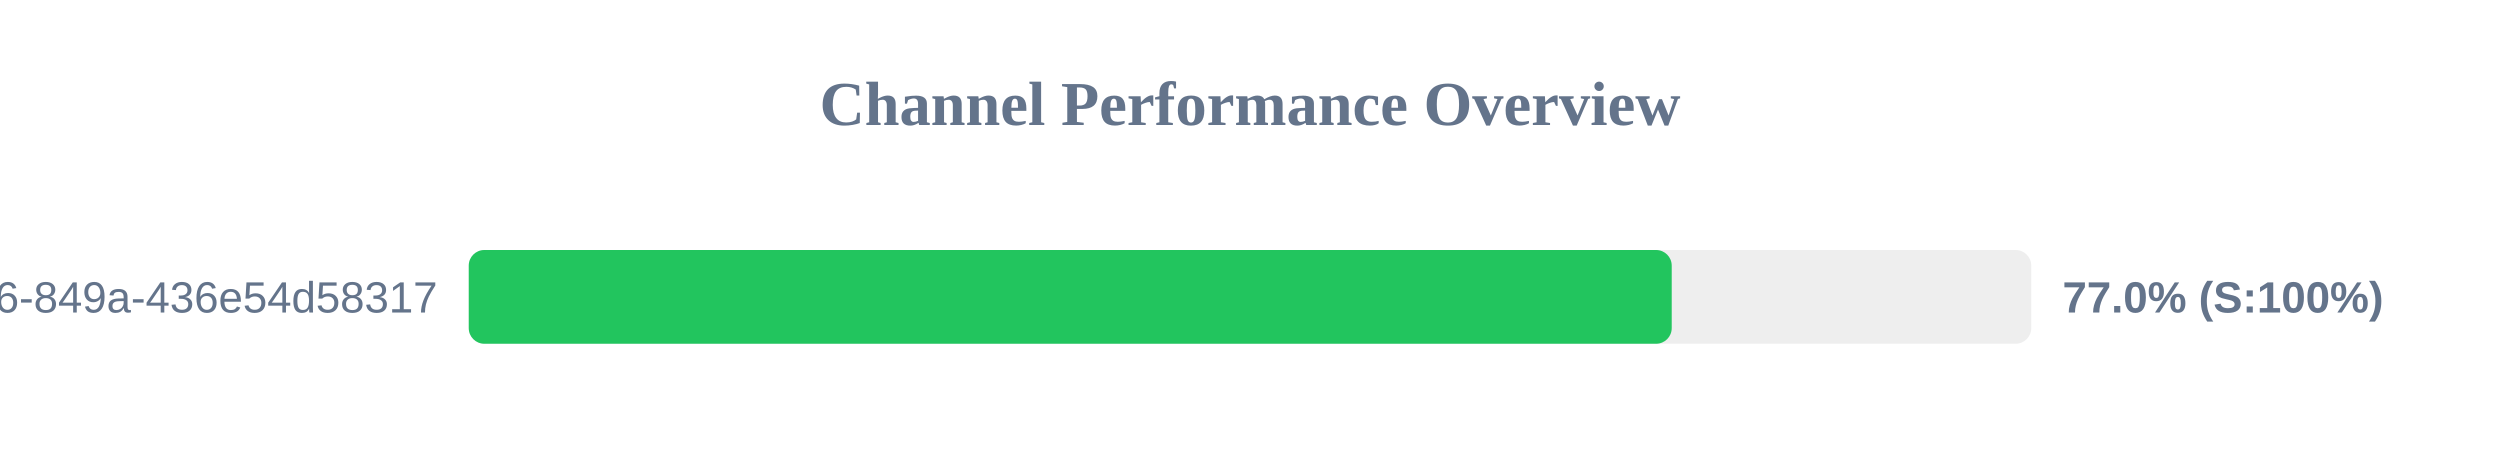
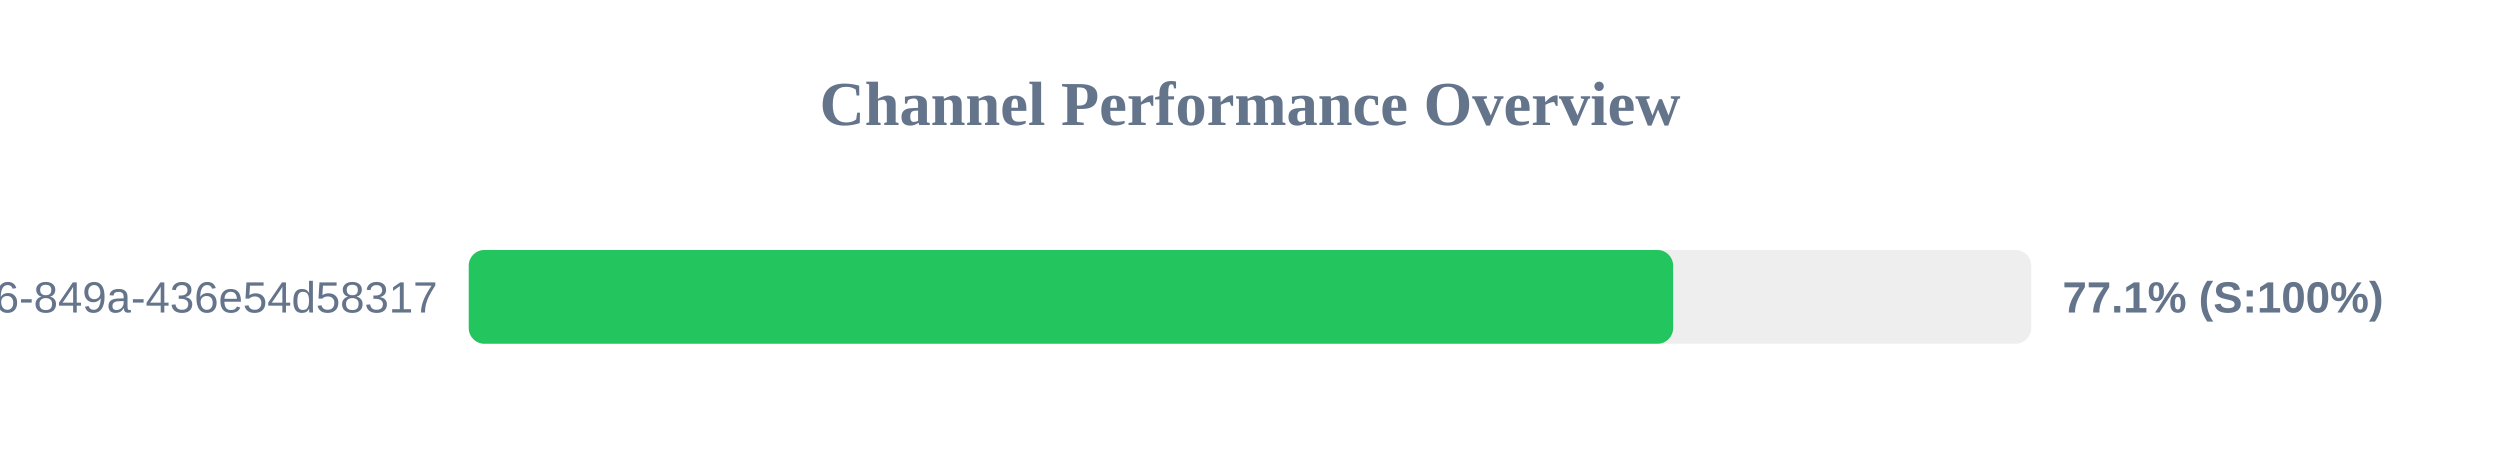
<svg xmlns="http://www.w3.org/2000/svg" width="800" height="150" version="1.1">
  <style>
        .row { font: 14px Arial; fill: #64748b; }
        .score { font: bold 14px Arial; fill: #64748b; }
    </style>
  <text x="400" y="40" text-anchor="middle" font-size="20px" font-weight="bold" fill="#64748b">Channel Performance Overview</text>
  <rect x="150" y="80" width="500" height="30" fill="#eee" rx="5" />
-   <rect x="150" y="80" width="384.95" height="30" fill="#22c55e" rx="5" />
+   <rect x="150" y="80" width="385.4" height="30" fill="#22c55e" rx="5" />
  <text x="140" y="100" text-anchor="end" class="row">?uuid=29fbd51f-03c8-4d76-849a-436e54d58317</text>
-   <text x="660" y="100" text-anchor="start" class="score">77.0% (S:100%)</text>
+   <text x="660" y="100" text-anchor="start" class="score">77.1% (S:100%)</text>
</svg>
